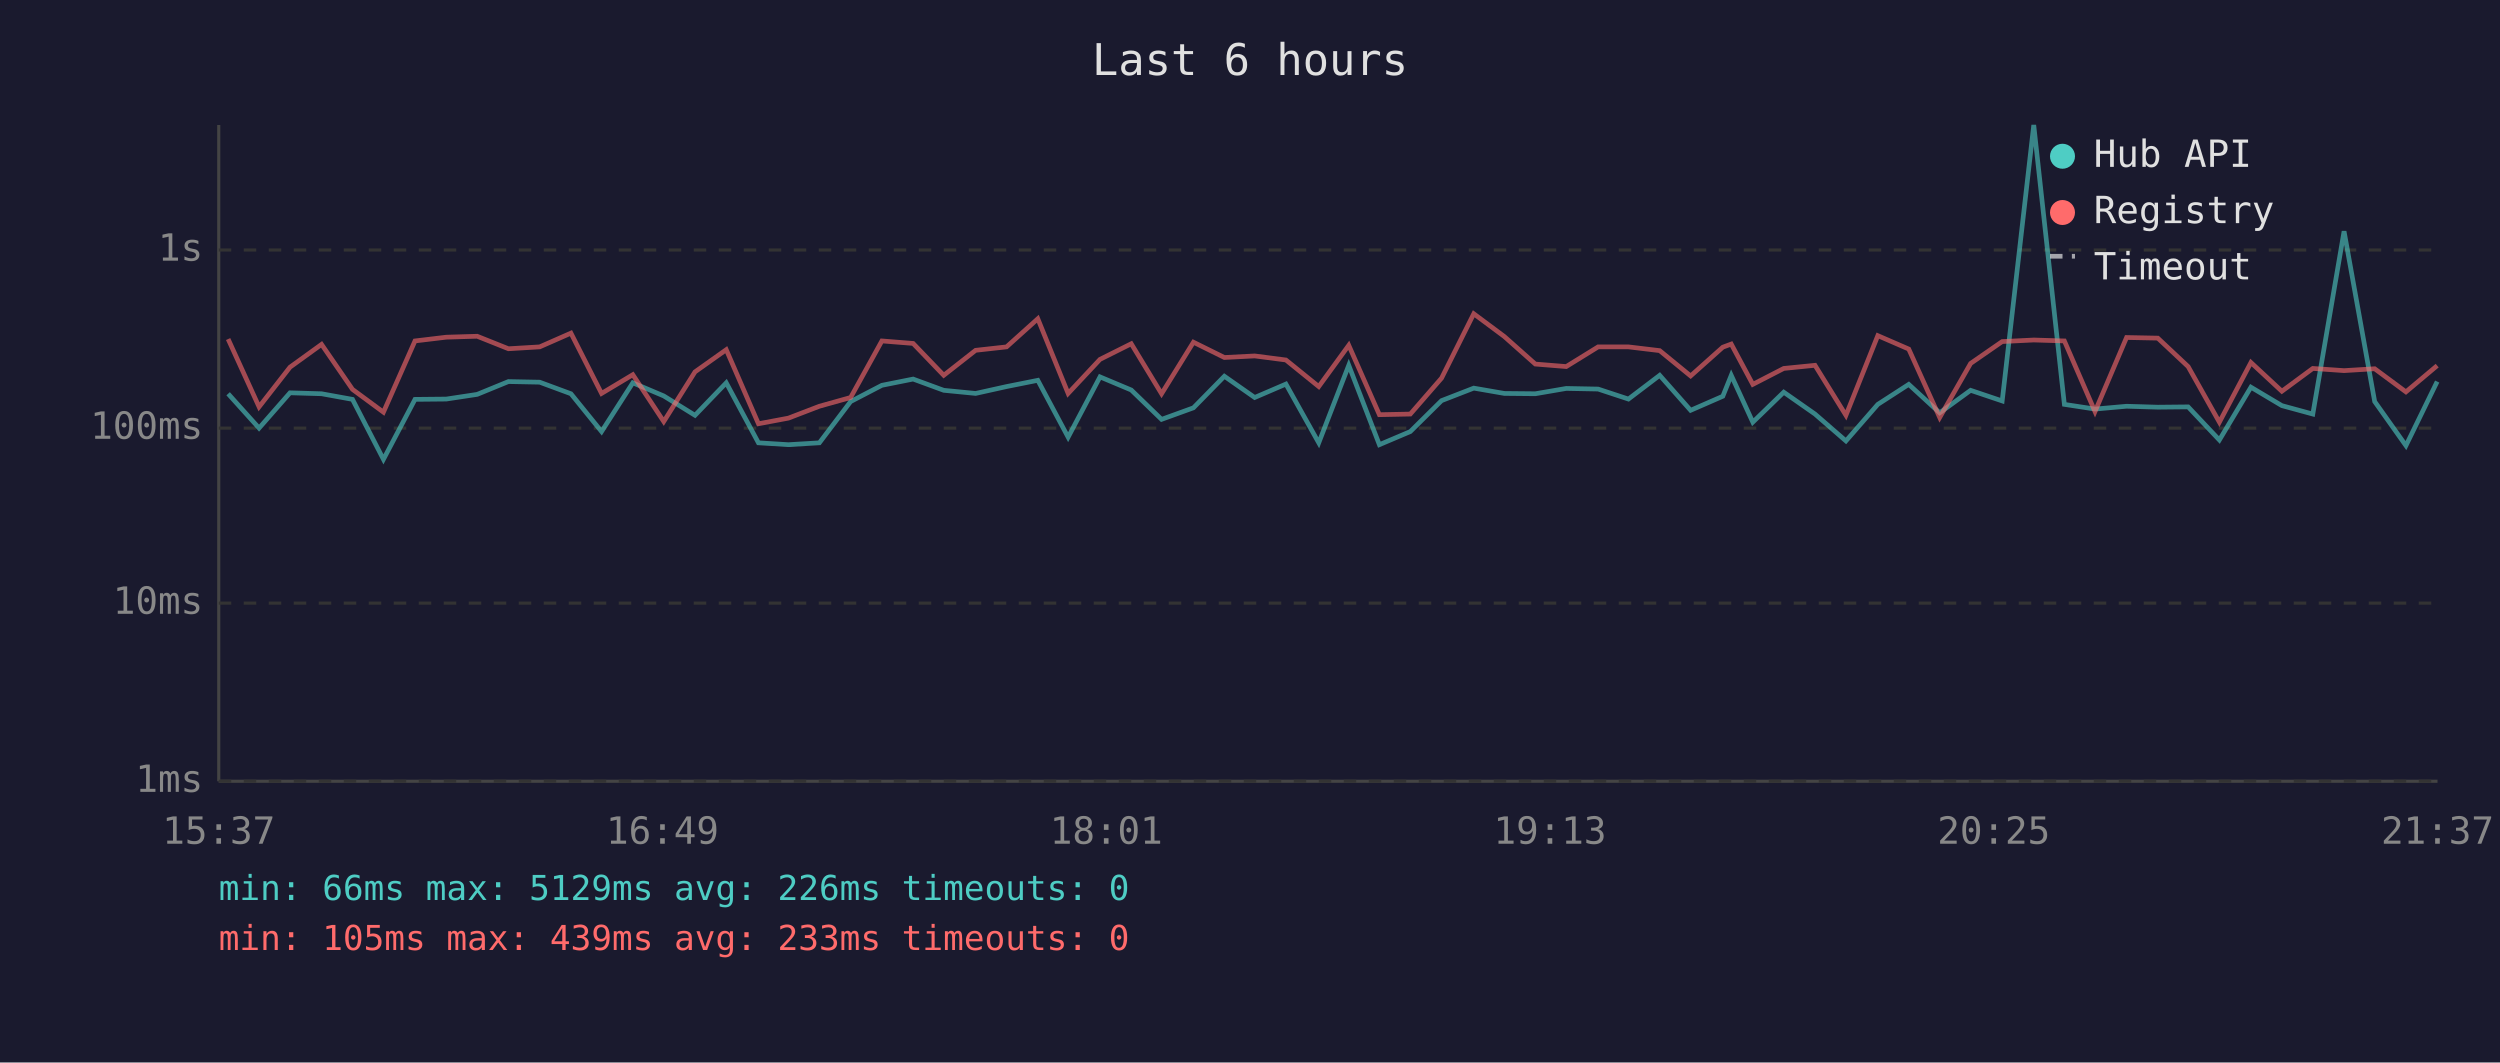
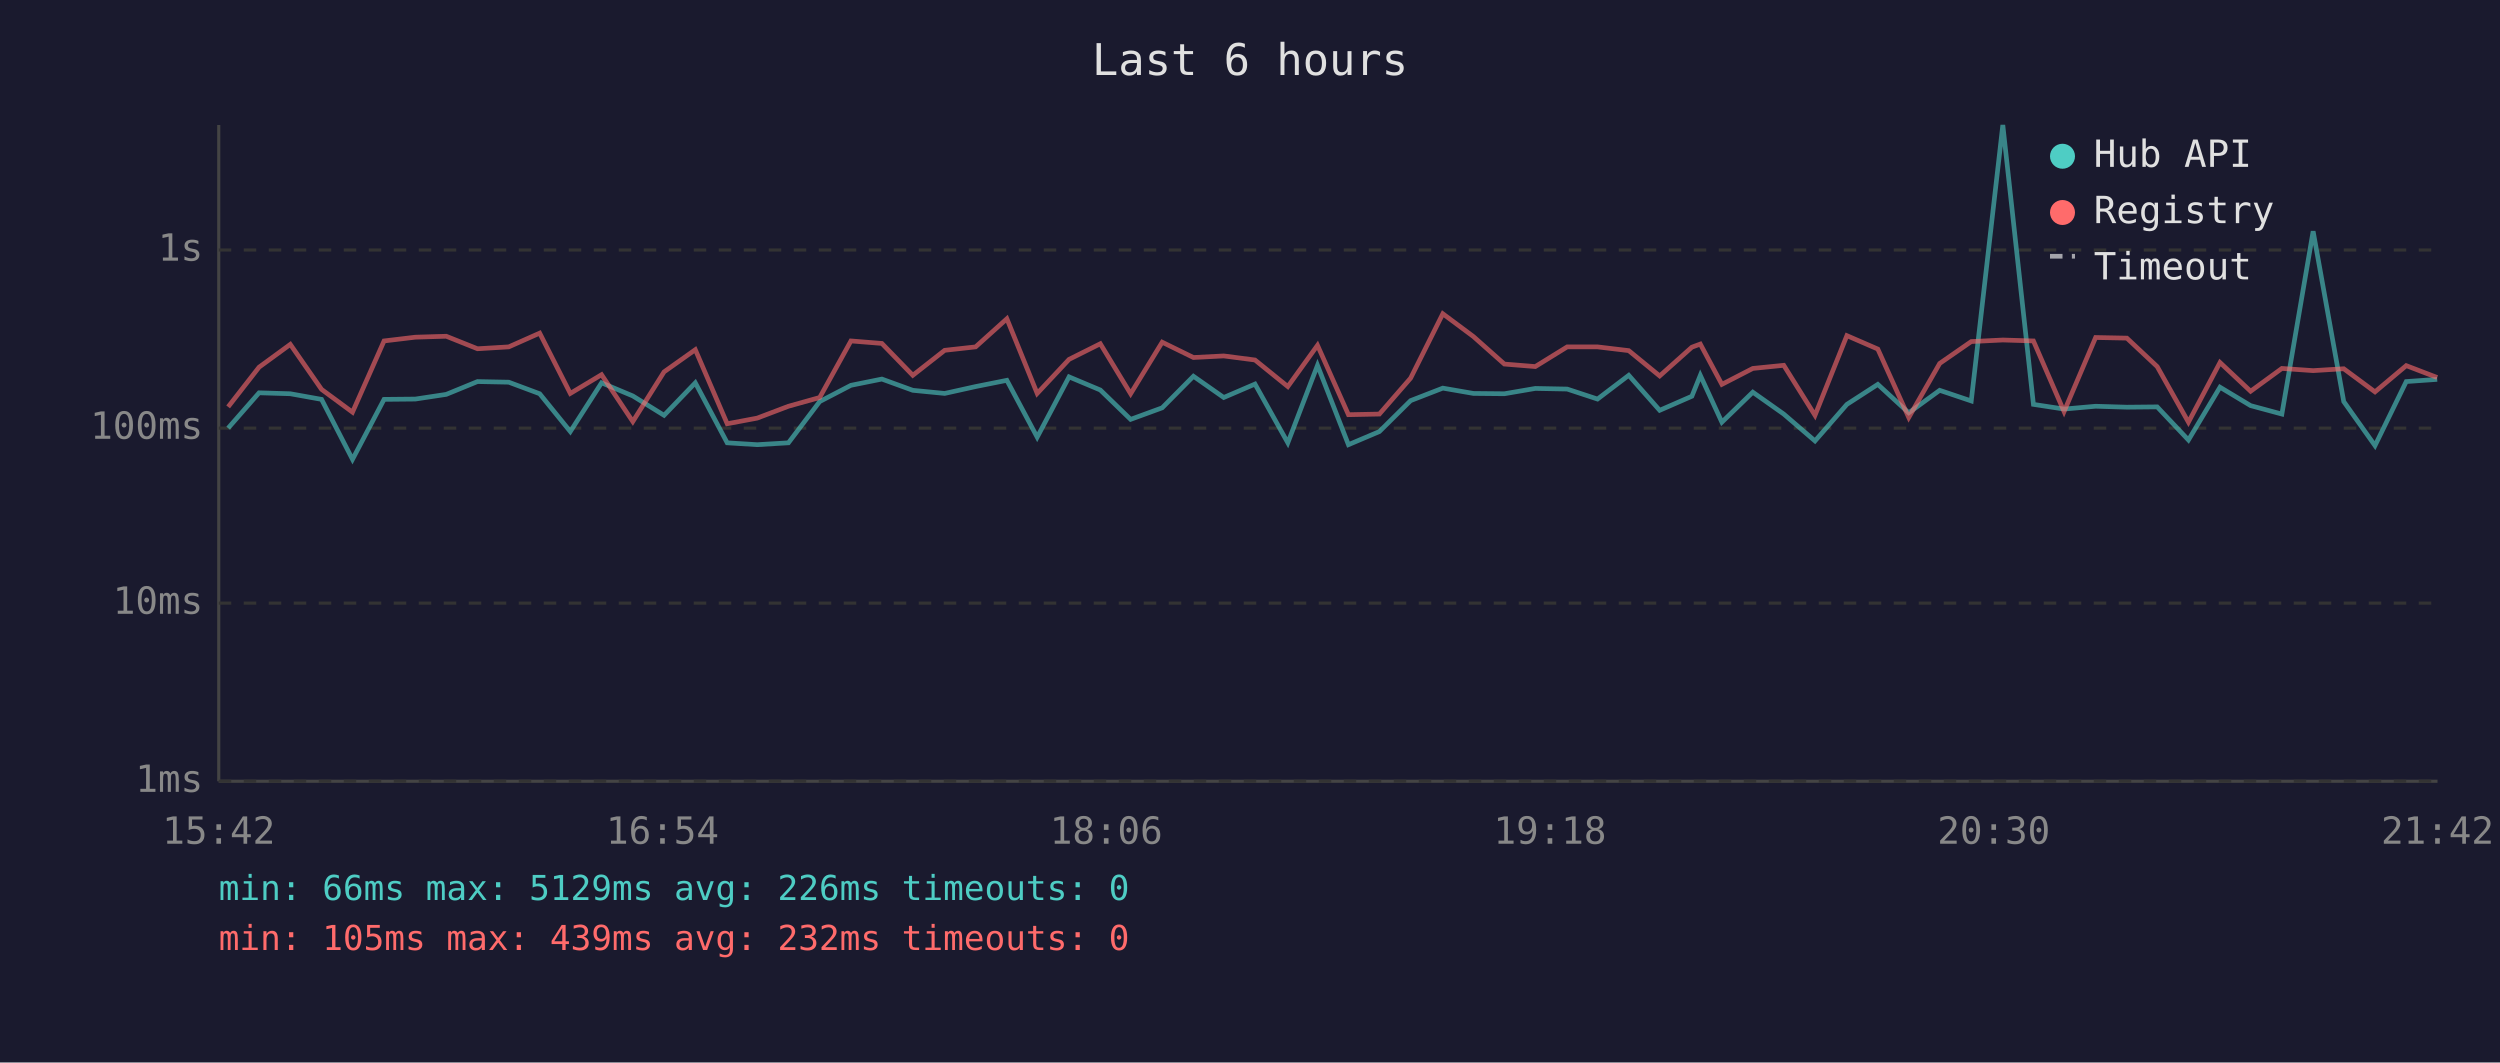
<svg xmlns="http://www.w3.org/2000/svg" viewBox="0 0 800 340" font-family="monospace" font-size="12">
  <rect width="800" height="340" fill="#1a1a2e" />
  <text x="400" y="24" fill="#e0e0e0" font-size="14" text-anchor="middle">Last 6 hours</text>
  <line x1="70" y1="40" x2="70" y2="250" stroke="#444" stroke-width="1" />
  <line x1="70" y1="250" x2="780" y2="250" stroke="#444" stroke-width="1" />
  <line x1="70" y1="250" x2="780" y2="250" stroke="#333" stroke-width="1" stroke-dasharray="4" />
  <text x="65" y="250" fill="#888" text-anchor="end" dominant-baseline="middle">1ms</text>
  <line x1="70" y1="193" x2="780" y2="193" stroke="#333" stroke-width="1" stroke-dasharray="4" />
  <text x="65" y="193" fill="#888" text-anchor="end" dominant-baseline="middle">10ms</text>
  <line x1="70" y1="137" x2="780" y2="137" stroke="#333" stroke-width="1" stroke-dasharray="4" />
  <text x="65" y="137" fill="#888" text-anchor="end" dominant-baseline="middle">100ms</text>
  <line x1="70" y1="80" x2="780" y2="80" stroke="#333" stroke-width="1" stroke-dasharray="4" />
  <text x="65" y="80" fill="#888" text-anchor="end" dominant-baseline="middle">1s</text>
-   <text x="70" y="270" fill="#888" text-anchor="middle">15:37</text>
-   <text x="212" y="270" fill="#888" text-anchor="middle">16:49</text>
-   <text x="354" y="270" fill="#888" text-anchor="middle">18:01</text>
-   <text x="496" y="270" fill="#888" text-anchor="middle">19:13</text>
-   <text x="638" y="270" fill="#888" text-anchor="middle">20:25</text>
-   <text x="780" y="270" fill="#888" text-anchor="middle">21:37</text>
-   <polyline points="73.0,126.0 82.9,137.0 92.8,125.7 102.9,126.0 112.8,127.8 122.7,147.0 132.8,127.8 142.8,127.7 152.7,126.2 162.7,122.1 172.7,122.3 182.7,126.0 192.5,138.1 202.5,122.5 212.4,126.7 222.4,132.9 232.4,122.5 242.7,141.7 252.3,142.3 262.2,141.7 272.2,128.5 282.2,123.3 292.2,121.3 302.0,124.9 312.2,125.9 322.1,123.7 332.1,121.7 341.8,139.9 352.0,120.6 362.0,124.8 371.7,134.2 381.9,130.5 391.8,120.4 401.5,127.2 411.5,122.9 422.0,141.7 431.6,116.9 441.4,142.3 451.3,138.1 461.3,128.2 471.6,124.2 481.4,125.9 491.3,126.0 501.2,124.3 511.4,124.5 521.1,127.7 531.1,120.1 541.0,131.3 551.3,126.8 554.0,120.1 560.9,135.1 570.8,125.5 580.8,132.5 590.7,141.1 600.9,129.4 610.8,123.0 620.7,132.1 630.6,124.9 640.7,128.3 650.8,40.0 660.6,129.4 670.4,130.9 680.5,130.0 690.5,130.3 700.2,130.2 710.2,140.8 720.3,123.9 730.2,129.8 740.1,132.5 750.1,74.0 759.9,128.5 769.9,142.6 779.9,122.1" fill="none" stroke="#4ecdc4" stroke-width="1.5" opacity="0.6" />
-   <polyline points="73.0,108.5 82.9,130.2 92.8,117.5 102.9,110.2 112.8,124.6 122.7,131.9 132.8,109.1 142.8,107.9 152.7,107.6 162.7,111.6 172.7,111.0 182.7,106.6 192.5,125.9 202.5,119.9 212.4,134.9 222.4,119.0 232.4,111.9 242.7,135.6 252.3,133.8 262.2,130.0 272.2,127.2 282.2,109.1 292.2,109.9 302.0,120.1 312.2,112.1 322.1,111.0 332.1,102.0 341.8,125.9 352.0,115.0 362.0,110.0 371.7,126.0 381.9,109.5 391.8,114.4 401.5,113.9 411.5,115.2 422.0,123.7 431.6,110.5 441.4,132.7 451.3,132.5 461.3,121.0 471.6,100.4 481.4,107.7 491.3,116.5 501.2,117.3 511.4,111.0 521.1,111.0 531.1,112.2 541.0,120.3 551.3,111.1 554.0,110.1 560.9,123.0 570.8,117.9 580.8,116.9 590.7,132.9 600.9,107.4 610.8,111.7 620.7,133.6 630.6,116.3 640.7,109.3 650.8,108.8 660.6,109.1 670.4,131.7 680.5,108.0 690.5,108.2 700.2,117.3 710.2,135.1 720.3,116.0 730.2,125.2 740.1,117.9 750.1,118.6 759.9,118.0 769.9,125.4 779.9,117.0" fill="none" stroke="#ff6b6b" stroke-width="1.5" opacity="0.6" />
+   <text x="70" y="270" fill="#888" text-anchor="middle">15:42</text>
+   <text x="212" y="270" fill="#888" text-anchor="middle">16:54</text>
+   <text x="354" y="270" fill="#888" text-anchor="middle">18:06</text>
+   <text x="496" y="270" fill="#888" text-anchor="middle">19:18</text>
+   <text x="638" y="270" fill="#888" text-anchor="middle">20:30</text>
+   <text x="780" y="270" fill="#888" text-anchor="middle">21:42</text>
+   <polyline points="73.0,137.0 82.9,125.7 92.9,126.0 102.9,127.8 112.8,147.0 122.9,127.8 132.9,127.7 142.8,126.2 152.8,122.1 162.8,122.3 172.7,126.0 182.5,138.1 192.5,122.5 202.5,126.7 212.5,132.9 222.5,122.5 232.7,141.7 242.3,142.3 252.3,141.7 262.3,128.5 272.3,123.3 282.2,121.3 292.1,124.9 302.3,125.9 312.2,123.7 322.2,121.7 331.9,139.9 342.1,120.6 352.1,124.8 361.8,134.2 371.9,130.5 381.9,120.4 391.6,127.2 401.6,122.9 412.1,141.7 421.6,116.9 431.5,142.3 441.4,138.1 451.4,128.2 461.7,124.2 471.5,125.9 481.4,126.0 491.3,124.3 501.5,124.5 511.2,127.7 521.2,120.1 531.1,131.3 541.4,126.8 544.1,120.1 551.0,135.1 560.9,125.5 570.8,132.5 580.8,141.1 591.0,129.4 600.9,123.0 610.8,132.1 620.7,124.9 630.8,128.3 640.9,40.0 650.7,129.4 660.5,130.9 670.6,130.0 680.6,130.3 690.3,130.2 700.3,140.8 710.4,123.9 720.2,129.8 730.2,132.5 740.2,74.0 750.0,128.5 760.0,142.6 770.0,122.1 779.9,121.4" fill="none" stroke="#4ecdc4" stroke-width="1.5" opacity="0.6" />
+   <polyline points="73.0,130.2 82.9,117.5 92.9,110.2 102.9,124.6 112.8,131.9 122.9,109.1 132.9,107.9 142.8,107.6 152.8,111.6 162.8,111.0 172.7,106.6 182.5,125.9 192.5,119.9 202.5,134.9 212.5,119.0 222.5,111.9 232.7,135.6 242.3,133.8 252.3,130.0 262.3,127.2 272.3,109.1 282.2,109.9 292.1,120.1 302.3,112.1 312.2,111.0 322.2,102.0 331.9,125.9 342.1,115.0 352.1,110.0 361.8,126.0 371.9,109.5 381.9,114.4 391.6,113.9 401.6,115.2 412.1,123.7 421.6,110.5 431.5,132.7 441.4,132.5 451.4,121.0 461.7,100.4 471.5,107.7 481.4,116.5 491.3,117.3 501.5,111.0 511.2,111.0 521.2,112.2 531.1,120.3 541.4,111.1 544.1,110.1 551.0,123.0 560.9,117.9 570.8,116.9 580.8,132.9 591.0,107.4 600.9,111.7 610.8,133.6 620.7,116.3 630.8,109.3 640.9,108.8 650.7,109.1 660.5,131.7 670.6,108.0 680.6,108.2 690.3,117.3 700.3,135.1 710.4,116.0 720.2,125.2 730.2,117.9 740.2,118.6 750.0,118.0 760.0,125.4 770.0,117.0 779.9,120.8" fill="none" stroke="#ff6b6b" stroke-width="1.5" opacity="0.6" />
  <circle cx="660" cy="50" r="4" fill="#4ecdc4" />
  <text x="670" y="50" fill="#e0e0e0" dominant-baseline="middle">Hub API</text>
  <circle cx="660" cy="68" r="4" fill="#ff6b6b" />
  <text x="670" y="68" fill="#e0e0e0" dominant-baseline="middle">Registry</text>
  <line x1="656" y1="82" x2="664" y2="82" stroke="#e0e0e0" stroke-width="1.5" stroke-dasharray="4,3" opacity="0.7" />
  <text x="670" y="86" fill="#e0e0e0" dominant-baseline="middle">Timeout</text>
  <text x="70" y="288" fill="#4ecdc4" font-size="11">min: 66ms  max: 5129ms  avg: 226ms  timeouts: 0</text>
-   <text x="70" y="304" fill="#ff6b6b" font-size="11">min: 105ms  max: 439ms  avg: 233ms  timeouts: 0</text>
+   <text x="70" y="304" fill="#ff6b6b" font-size="11">min: 105ms  max: 439ms  avg: 232ms  timeouts: 0</text>
</svg>
